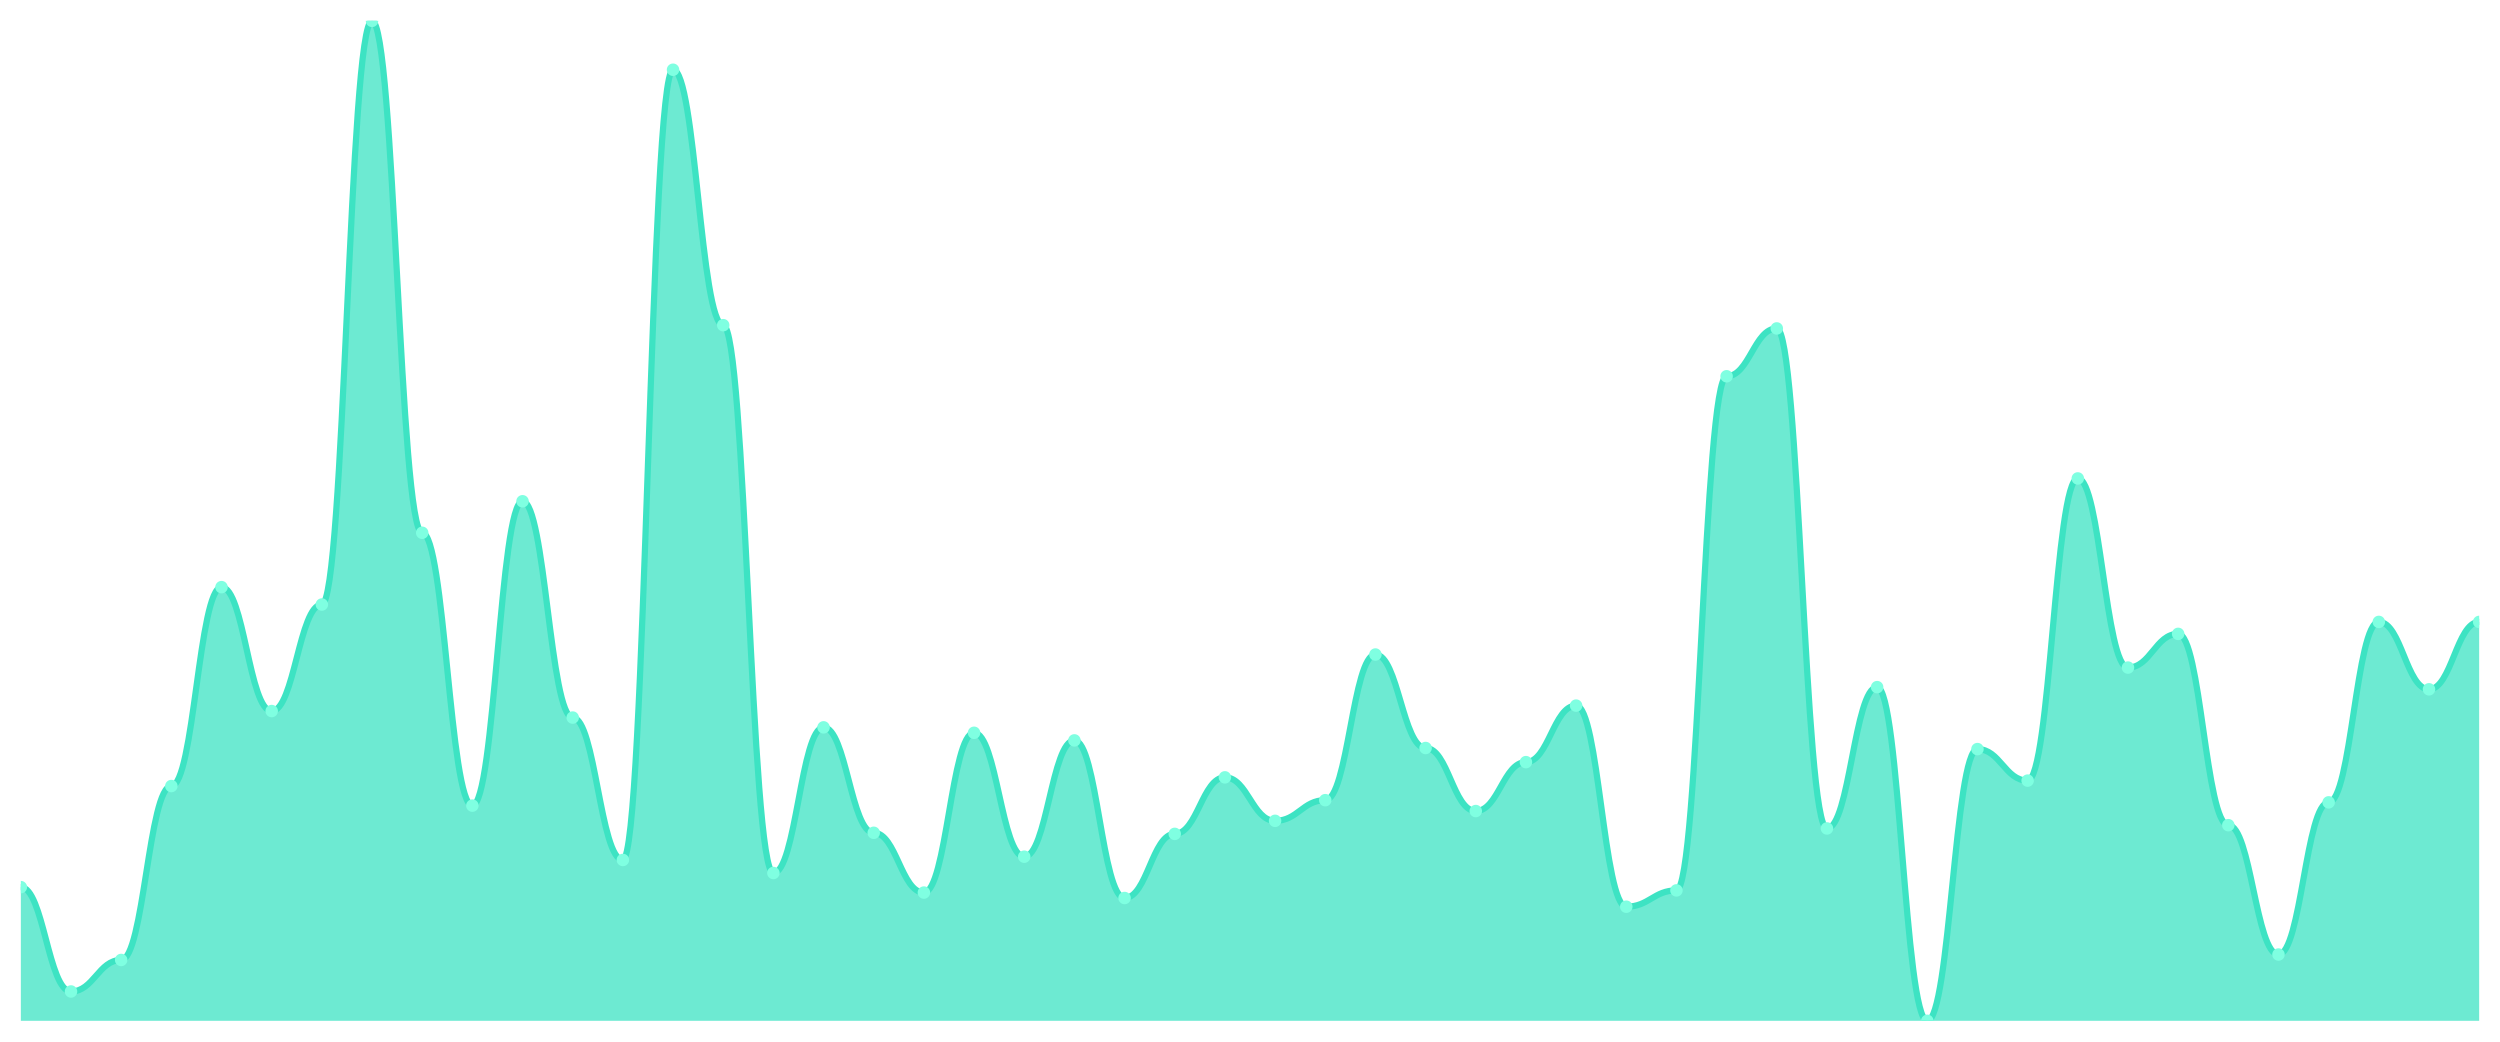
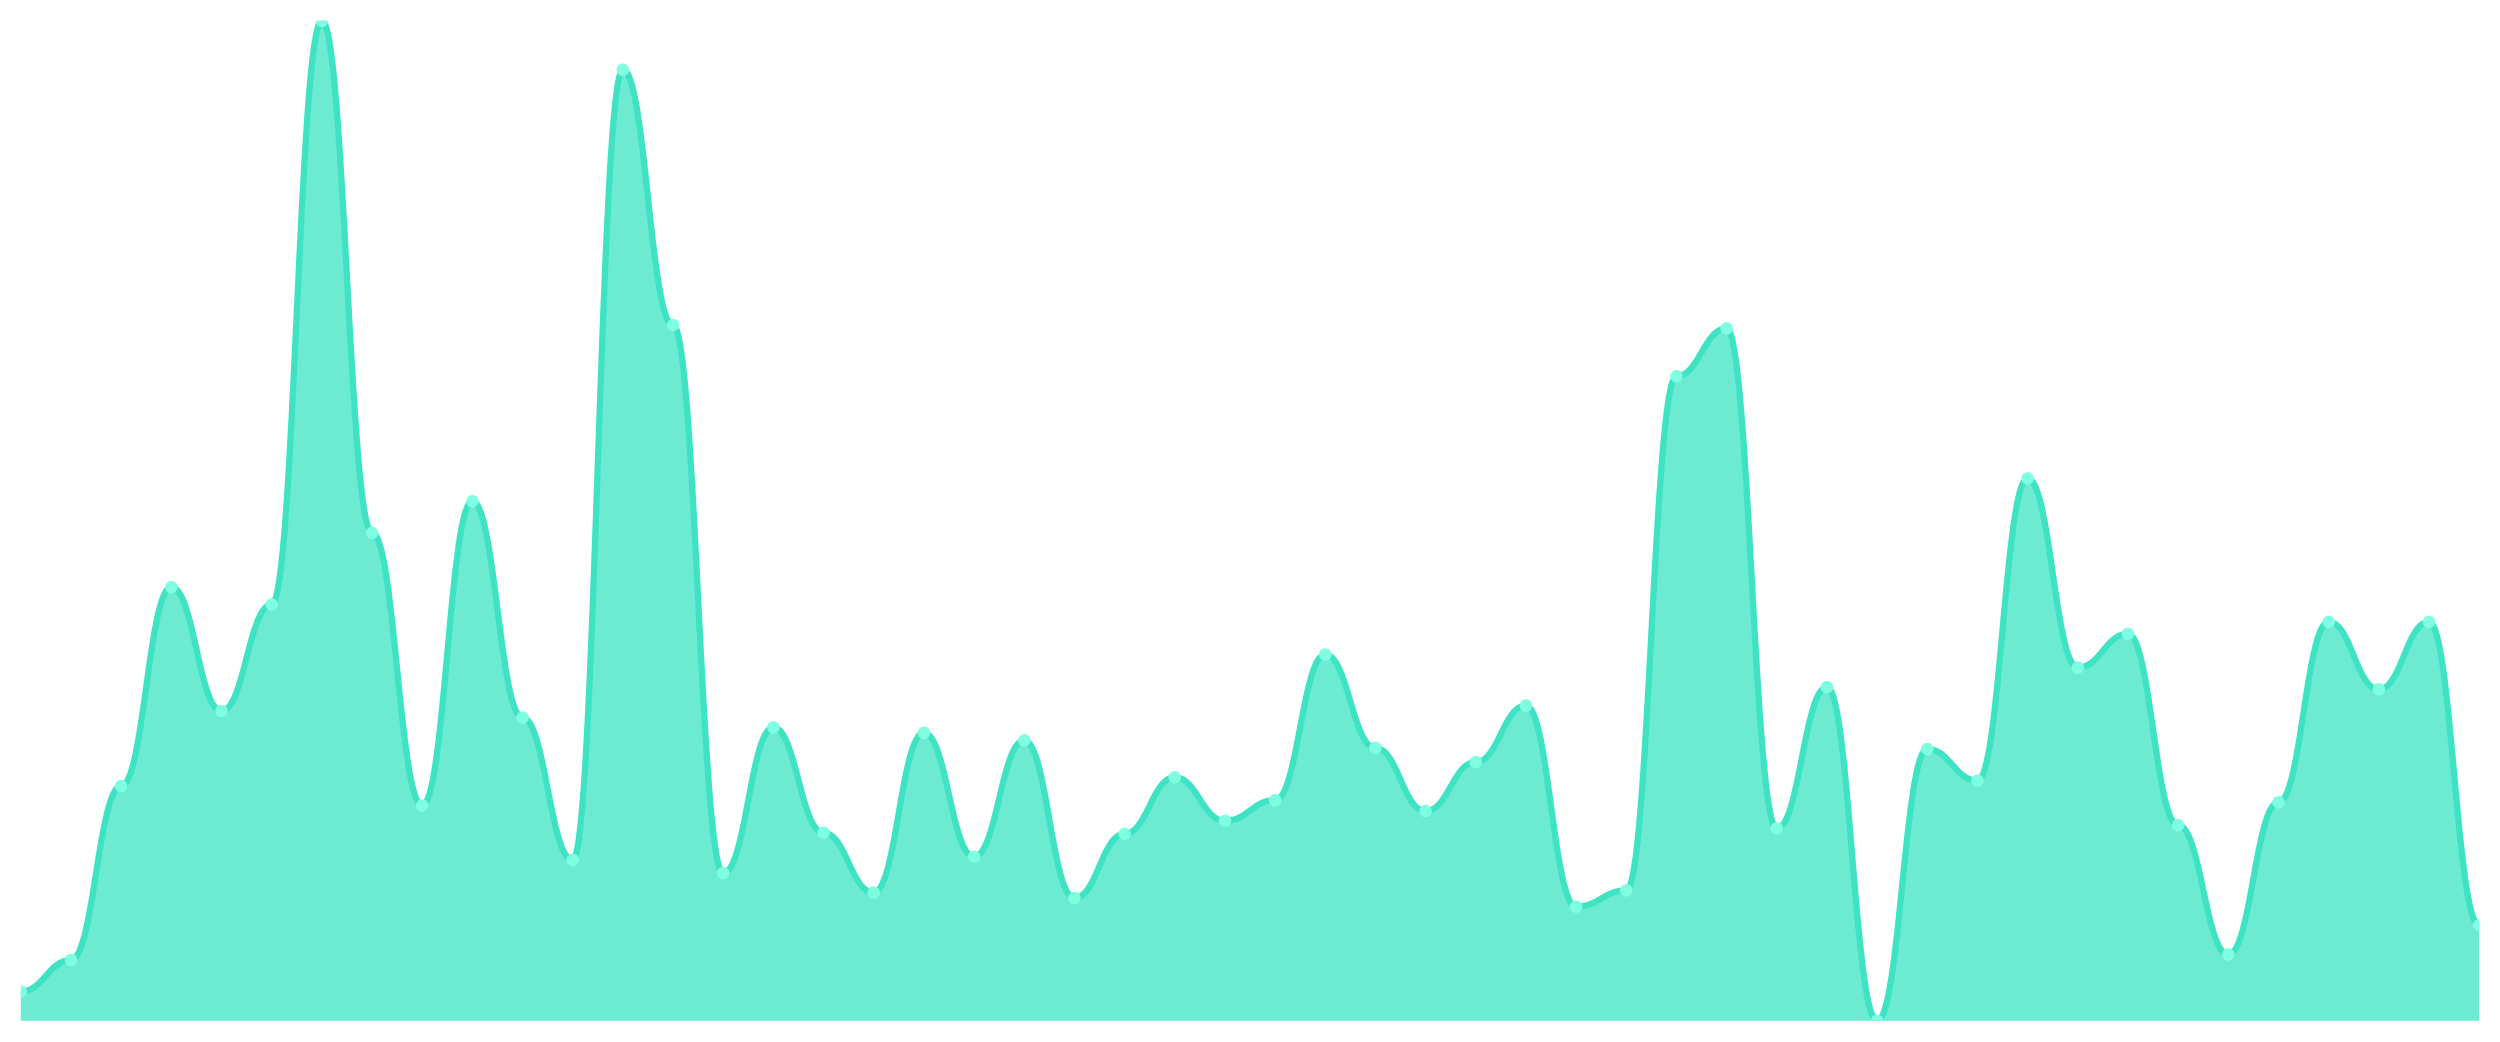
<svg xmlns="http://www.w3.org/2000/svg" viewBox="0 0 1200 500" width="1200" height="500">
  <defs>
    <clipPath id="c">
      <rect x="10" y="10" width="1180" height="480" />
    </clipPath>
  </defs>
  <rect width="1200" height="500" fill="none" />
  <g clip-path="url(#c)">
-     <path d="M 10,490 L 10,425.826 C 20.837,425.826 23.245,475.913 34.082,475.913 C 44.918,475.913 47.327,460.783 58.163,460.783 C 69,460.783 71.408,377.304 82.245,377.304 C 93.082,377.304 95.49,281.826 106.327,281.826 C 117.163,281.826 119.571,341.304 130.408,341.304 C 141.245,341.304 143.653,290.174 154.49,290.174 C 165.327,290.174 167.735,10 178.571,10 C 189.408,10 191.816,255.739 202.653,255.739 C 213.49,255.739 215.898,386.696 226.735,386.696 C 237.571,386.696 239.98,240.609 250.816,240.609 C 261.653,240.609 264.061,344.435 274.898,344.435 C 285.735,344.435 288.143,412.783 298.98,412.783 C 309.816,412.783 312.224,33.478 323.061,33.478 C 333.898,33.478 336.306,156.087 347.143,156.087 C 357.98,156.087 360.388,419.043 371.224,419.043 C 382.061,419.043 384.469,349.13 395.306,349.13 C 406.143,349.13 408.551,399.739 419.388,399.739 C 430.224,399.739 432.633,428.435 443.469,428.435 C 454.306,428.435 456.714,351.739 467.551,351.739 C 478.388,351.739 480.796,411.217 491.633,411.217 C 502.469,411.217 504.878,355.391 515.714,355.391 C 526.551,355.391 528.959,431.043 539.796,431.043 C 550.633,431.043 553.041,400.261 563.878,400.261 C 574.714,400.261 577.122,373.13 587.959,373.13 C 598.796,373.13 601.204,394 612.041,394 C 622.878,394 625.286,384.087 636.122,384.087 C 646.959,384.087 649.367,314.174 660.204,314.174 C 671.041,314.174 673.449,359.043 684.286,359.043 C 695.122,359.043 697.531,389.304 708.367,389.304 C 719.204,389.304 721.612,365.826 732.449,365.826 C 743.286,365.826 745.694,338.696 756.531,338.696 C 767.367,338.696 769.776,435.217 780.612,435.217 C 791.449,435.217 793.857,427.391 804.694,427.391 C 815.531,427.391 817.939,180.609 828.776,180.609 C 839.612,180.609 842.02,157.652 852.857,157.652 C 863.694,157.652 866.102,397.652 876.939,397.652 C 887.776,397.652 890.184,329.826 901.02,329.826 C 911.857,329.826 914.265,490 925.102,490 C 935.939,490 938.347,359.565 949.184,359.565 C 960.02,359.565 962.429,374.696 973.265,374.696 C 984.102,374.696 986.51,229.652 997.347,229.652 C 1008.184,229.652 1010.592,320.435 1021.429,320.435 C 1032.265,320.435 1034.673,304.261 1045.51,304.261 C 1056.347,304.261 1058.755,396.087 1069.592,396.087 C 1080.429,396.087 1082.837,458.174 1093.673,458.174 C 1104.51,458.174 1106.918,385.13 1117.755,385.13 C 1128.592,385.13 1131,298.522 1141.837,298.522 C 1152.673,298.522 1155.082,330.87 1165.918,330.87 C 1176.755,330.87 1179.163,298.522 1190,298.522 L 1190,490 Z" fill="rgba(61,227,195,0.75)" />
-     <path d="M 10,425.826 C 20.837,425.826 23.245,475.913 34.082,475.913 C 44.918,475.913 47.327,460.783 58.163,460.783 C 69,460.783 71.408,377.304 82.245,377.304 C 93.082,377.304 95.49,281.826 106.327,281.826 C 117.163,281.826 119.571,341.304 130.408,341.304 C 141.245,341.304 143.653,290.174 154.49,290.174 C 165.327,290.174 167.735,10 178.571,10 C 189.408,10 191.816,255.739 202.653,255.739 C 213.49,255.739 215.898,386.696 226.735,386.696 C 237.571,386.696 239.98,240.609 250.816,240.609 C 261.653,240.609 264.061,344.435 274.898,344.435 C 285.735,344.435 288.143,412.783 298.98,412.783 C 309.816,412.783 312.224,33.478 323.061,33.478 C 333.898,33.478 336.306,156.087 347.143,156.087 C 357.98,156.087 360.388,419.043 371.224,419.043 C 382.061,419.043 384.469,349.13 395.306,349.13 C 406.143,349.13 408.551,399.739 419.388,399.739 C 430.224,399.739 432.633,428.435 443.469,428.435 C 454.306,428.435 456.714,351.739 467.551,351.739 C 478.388,351.739 480.796,411.217 491.633,411.217 C 502.469,411.217 504.878,355.391 515.714,355.391 C 526.551,355.391 528.959,431.043 539.796,431.043 C 550.633,431.043 553.041,400.261 563.878,400.261 C 574.714,400.261 577.122,373.13 587.959,373.13 C 598.796,373.13 601.204,394 612.041,394 C 622.878,394 625.286,384.087 636.122,384.087 C 646.959,384.087 649.367,314.174 660.204,314.174 C 671.041,314.174 673.449,359.043 684.286,359.043 C 695.122,359.043 697.531,389.304 708.367,389.304 C 719.204,389.304 721.612,365.826 732.449,365.826 C 743.286,365.826 745.694,338.696 756.531,338.696 C 767.367,338.696 769.776,435.217 780.612,435.217 C 791.449,435.217 793.857,427.391 804.694,427.391 C 815.531,427.391 817.939,180.609 828.776,180.609 C 839.612,180.609 842.02,157.652 852.857,157.652 C 863.694,157.652 866.102,397.652 876.939,397.652 C 887.776,397.652 890.184,329.826 901.02,329.826 C 911.857,329.826 914.265,490 925.102,490 C 935.939,490 938.347,359.565 949.184,359.565 C 960.02,359.565 962.429,374.696 973.265,374.696 C 984.102,374.696 986.51,229.652 997.347,229.652 C 1008.184,229.652 1010.592,320.435 1021.429,320.435 C 1032.265,320.435 1034.673,304.261 1045.51,304.261 C 1056.347,304.261 1058.755,396.087 1069.592,396.087 C 1080.429,396.087 1082.837,458.174 1093.673,458.174 C 1104.51,458.174 1106.918,385.13 1117.755,385.13 C 1128.592,385.13 1131,298.522 1141.837,298.522 C 1152.673,298.522 1155.082,330.87 1165.918,330.87 C 1176.755,330.87 1179.163,298.522 1190,298.522" fill="none" stroke="#3de3c3" stroke-width="3" stroke-linecap="round" stroke-linejoin="round" />
-     <circle cx="10" cy="425.826" r="3" fill="#7fffe1" />
-     <circle cx="34.082" cy="475.913" r="3" fill="#7fffe1" />
-     <circle cx="58.163" cy="460.783" r="3" fill="#7fffe1" />
-     <circle cx="82.245" cy="377.304" r="3" fill="#7fffe1" />
-     <circle cx="106.327" cy="281.826" r="3" fill="#7fffe1" />
-     <circle cx="130.408" cy="341.304" r="3" fill="#7fffe1" />
-     <circle cx="154.49" cy="290.174" r="3" fill="#7fffe1" />
-     <circle cx="178.571" cy="10" r="3" fill="#7fffe1" />
-     <circle cx="202.653" cy="255.739" r="3" fill="#7fffe1" />
-     <circle cx="226.735" cy="386.696" r="3" fill="#7fffe1" />
-     <circle cx="250.816" cy="240.609" r="3" fill="#7fffe1" />
-     <circle cx="274.898" cy="344.435" r="3" fill="#7fffe1" />
-     <circle cx="298.98" cy="412.783" r="3" fill="#7fffe1" />
-     <circle cx="323.061" cy="33.478" r="3" fill="#7fffe1" />
-     <circle cx="347.143" cy="156.087" r="3" fill="#7fffe1" />
-     <circle cx="371.224" cy="419.043" r="3" fill="#7fffe1" />
-     <circle cx="395.306" cy="349.13" r="3" fill="#7fffe1" />
-     <circle cx="419.388" cy="399.739" r="3" fill="#7fffe1" />
-     <circle cx="443.469" cy="428.435" r="3" fill="#7fffe1" />
-     <circle cx="467.551" cy="351.739" r="3" fill="#7fffe1" />
-     <circle cx="491.633" cy="411.217" r="3" fill="#7fffe1" />
-     <circle cx="515.714" cy="355.391" r="3" fill="#7fffe1" />
-     <circle cx="539.796" cy="431.043" r="3" fill="#7fffe1" />
-     <circle cx="563.878" cy="400.261" r="3" fill="#7fffe1" />
-     <circle cx="587.959" cy="373.13" r="3" fill="#7fffe1" />
-     <circle cx="612.041" cy="394" r="3" fill="#7fffe1" />
-     <circle cx="636.122" cy="384.087" r="3" fill="#7fffe1" />
-     <circle cx="660.204" cy="314.174" r="3" fill="#7fffe1" />
-     <circle cx="684.286" cy="359.043" r="3" fill="#7fffe1" />
-     <circle cx="708.367" cy="389.304" r="3" fill="#7fffe1" />
-     <circle cx="732.449" cy="365.826" r="3" fill="#7fffe1" />
-     <circle cx="756.531" cy="338.696" r="3" fill="#7fffe1" />
-     <circle cx="780.612" cy="435.217" r="3" fill="#7fffe1" />
-     <circle cx="804.694" cy="427.391" r="3" fill="#7fffe1" />
-     <circle cx="828.776" cy="180.609" r="3" fill="#7fffe1" />
-     <circle cx="852.857" cy="157.652" r="3" fill="#7fffe1" />
-     <circle cx="876.939" cy="397.652" r="3" fill="#7fffe1" />
-     <circle cx="901.02" cy="329.826" r="3" fill="#7fffe1" />
-     <circle cx="925.102" cy="490" r="3" fill="#7fffe1" />
-     <circle cx="949.184" cy="359.565" r="3" fill="#7fffe1" />
-     <circle cx="973.265" cy="374.696" r="3" fill="#7fffe1" />
-     <circle cx="997.347" cy="229.652" r="3" fill="#7fffe1" />
-     <circle cx="1021.429" cy="320.435" r="3" fill="#7fffe1" />
-     <circle cx="1045.51" cy="304.261" r="3" fill="#7fffe1" />
-     <circle cx="1069.592" cy="396.087" r="3" fill="#7fffe1" />
-     <circle cx="1093.673" cy="458.174" r="3" fill="#7fffe1" />
-     <circle cx="1117.755" cy="385.13" r="3" fill="#7fffe1" />
-     <circle cx="1141.837" cy="298.522" r="3" fill="#7fffe1" />
-     <circle cx="1165.918" cy="330.87" r="3" fill="#7fffe1" />
-     <circle cx="1190" cy="298.522" r="3" fill="#7fffe1" />
+     <path d="M 10,490 L 10,475.913 C 20.837,475.913 23.245,460.783 34.082,460.783 C 44.918,460.783 47.327,377.304 58.163,377.304 C 69,377.304 71.408,281.826 82.245,281.826 C 93.082,281.826 95.49,341.304 106.327,341.304 C 117.163,341.304 119.571,290.174 130.408,290.174 C 141.245,290.174 143.653,10 154.49,10 C 165.327,10 167.735,255.739 178.571,255.739 C 189.408,255.739 191.816,386.696 202.653,386.696 C 213.49,386.696 215.898,240.609 226.735,240.609 C 237.571,240.609 239.98,344.435 250.816,344.435 C 261.653,344.435 264.061,412.783 274.898,412.783 C 285.735,412.783 288.143,33.478 298.98,33.478 C 309.816,33.478 312.224,156.087 323.061,156.087 C 333.898,156.087 336.306,419.043 347.143,419.043 C 357.98,419.043 360.388,349.13 371.224,349.13 C 382.061,349.13 384.469,399.739 395.306,399.739 C 406.143,399.739 408.551,428.435 419.388,428.435 C 430.224,428.435 432.633,351.739 443.469,351.739 C 454.306,351.739 456.714,411.217 467.551,411.217 C 478.388,411.217 480.796,355.391 491.633,355.391 C 502.469,355.391 504.878,431.043 515.714,431.043 C 526.551,431.043 528.959,400.261 539.796,400.261 C 550.633,400.261 553.041,373.13 563.878,373.13 C 574.714,373.13 577.122,394 587.959,394 C 598.796,394 601.204,384.087 612.041,384.087 C 622.878,384.087 625.286,314.174 636.122,314.174 C 646.959,314.174 649.367,359.043 660.204,359.043 C 671.041,359.043 673.449,389.304 684.286,389.304 C 695.122,389.304 697.531,365.826 708.367,365.826 C 719.204,365.826 721.612,338.696 732.449,338.696 C 743.286,338.696 745.694,435.217 756.531,435.217 C 767.367,435.217 769.776,427.391 780.612,427.391 C 791.449,427.391 793.857,180.609 804.694,180.609 C 815.531,180.609 817.939,157.652 828.776,157.652 C 839.612,157.652 842.02,397.652 852.857,397.652 C 863.694,397.652 866.102,329.826 876.939,329.826 C 887.776,329.826 890.184,490 901.02,490 C 911.857,490 914.265,359.565 925.102,359.565 C 935.939,359.565 938.347,374.696 949.184,374.696 C 960.02,374.696 962.429,229.652 973.265,229.652 C 984.102,229.652 986.51,320.435 997.347,320.435 C 1008.184,320.435 1010.592,304.261 1021.429,304.261 C 1032.265,304.261 1034.673,396.087 1045.51,396.087 C 1056.347,396.087 1058.755,458.174 1069.592,458.174 C 1080.429,458.174 1082.837,385.13 1093.673,385.13 C 1104.51,385.13 1106.918,298.522 1117.755,298.522 C 1128.592,298.522 1131,330.87 1141.837,330.87 C 1152.673,330.87 1155.082,298.522 1165.918,298.522 C 1176.755,298.522 1179.163,444.087 1190,444.087 L 1190,490 Z" fill="rgba(61,227,195,0.75)" />
+     <path d="M 10,475.913 C 20.837,475.913 23.245,460.783 34.082,460.783 C 44.918,460.783 47.327,377.304 58.163,377.304 C 69,377.304 71.408,281.826 82.245,281.826 C 93.082,281.826 95.49,341.304 106.327,341.304 C 117.163,341.304 119.571,290.174 130.408,290.174 C 141.245,290.174 143.653,10 154.49,10 C 165.327,10 167.735,255.739 178.571,255.739 C 189.408,255.739 191.816,386.696 202.653,386.696 C 213.49,386.696 215.898,240.609 226.735,240.609 C 237.571,240.609 239.98,344.435 250.816,344.435 C 261.653,344.435 264.061,412.783 274.898,412.783 C 285.735,412.783 288.143,33.478 298.98,33.478 C 309.816,33.478 312.224,156.087 323.061,156.087 C 333.898,156.087 336.306,419.043 347.143,419.043 C 357.98,419.043 360.388,349.13 371.224,349.13 C 382.061,349.13 384.469,399.739 395.306,399.739 C 406.143,399.739 408.551,428.435 419.388,428.435 C 430.224,428.435 432.633,351.739 443.469,351.739 C 454.306,351.739 456.714,411.217 467.551,411.217 C 478.388,411.217 480.796,355.391 491.633,355.391 C 502.469,355.391 504.878,431.043 515.714,431.043 C 526.551,431.043 528.959,400.261 539.796,400.261 C 550.633,400.261 553.041,373.13 563.878,373.13 C 574.714,373.13 577.122,394 587.959,394 C 598.796,394 601.204,384.087 612.041,384.087 C 622.878,384.087 625.286,314.174 636.122,314.174 C 646.959,314.174 649.367,359.043 660.204,359.043 C 671.041,359.043 673.449,389.304 684.286,389.304 C 695.122,389.304 697.531,365.826 708.367,365.826 C 719.204,365.826 721.612,338.696 732.449,338.696 C 743.286,338.696 745.694,435.217 756.531,435.217 C 767.367,435.217 769.776,427.391 780.612,427.391 C 791.449,427.391 793.857,180.609 804.694,180.609 C 815.531,180.609 817.939,157.652 828.776,157.652 C 839.612,157.652 842.02,397.652 852.857,397.652 C 863.694,397.652 866.102,329.826 876.939,329.826 C 887.776,329.826 890.184,490 901.02,490 C 911.857,490 914.265,359.565 925.102,359.565 C 935.939,359.565 938.347,374.696 949.184,374.696 C 960.02,374.696 962.429,229.652 973.265,229.652 C 984.102,229.652 986.51,320.435 997.347,320.435 C 1008.184,320.435 1010.592,304.261 1021.429,304.261 C 1032.265,304.261 1034.673,396.087 1045.51,396.087 C 1056.347,396.087 1058.755,458.174 1069.592,458.174 C 1080.429,458.174 1082.837,385.13 1093.673,385.13 C 1104.51,385.13 1106.918,298.522 1117.755,298.522 C 1128.592,298.522 1131,330.87 1141.837,330.87 C 1152.673,330.87 1155.082,298.522 1165.918,298.522 C 1176.755,298.522 1179.163,444.087 1190,444.087" fill="none" stroke="#3de3c3" stroke-width="3" stroke-linecap="round" stroke-linejoin="round" />
+     <circle cx="10" cy="475.913" r="3" fill="#7fffe1" />
+     <circle cx="34.082" cy="460.783" r="3" fill="#7fffe1" />
+     <circle cx="58.163" cy="377.304" r="3" fill="#7fffe1" />
+     <circle cx="82.245" cy="281.826" r="3" fill="#7fffe1" />
+     <circle cx="106.327" cy="341.304" r="3" fill="#7fffe1" />
+     <circle cx="130.408" cy="290.174" r="3" fill="#7fffe1" />
+     <circle cx="154.49" cy="10" r="3" fill="#7fffe1" />
+     <circle cx="178.571" cy="255.739" r="3" fill="#7fffe1" />
+     <circle cx="202.653" cy="386.696" r="3" fill="#7fffe1" />
+     <circle cx="226.735" cy="240.609" r="3" fill="#7fffe1" />
+     <circle cx="250.816" cy="344.435" r="3" fill="#7fffe1" />
+     <circle cx="274.898" cy="412.783" r="3" fill="#7fffe1" />
+     <circle cx="298.98" cy="33.478" r="3" fill="#7fffe1" />
+     <circle cx="323.061" cy="156.087" r="3" fill="#7fffe1" />
+     <circle cx="347.143" cy="419.043" r="3" fill="#7fffe1" />
+     <circle cx="371.224" cy="349.13" r="3" fill="#7fffe1" />
+     <circle cx="395.306" cy="399.739" r="3" fill="#7fffe1" />
+     <circle cx="419.388" cy="428.435" r="3" fill="#7fffe1" />
+     <circle cx="443.469" cy="351.739" r="3" fill="#7fffe1" />
+     <circle cx="467.551" cy="411.217" r="3" fill="#7fffe1" />
+     <circle cx="491.633" cy="355.391" r="3" fill="#7fffe1" />
+     <circle cx="515.714" cy="431.043" r="3" fill="#7fffe1" />
+     <circle cx="539.796" cy="400.261" r="3" fill="#7fffe1" />
+     <circle cx="563.878" cy="373.13" r="3" fill="#7fffe1" />
+     <circle cx="587.959" cy="394" r="3" fill="#7fffe1" />
+     <circle cx="612.041" cy="384.087" r="3" fill="#7fffe1" />
+     <circle cx="636.122" cy="314.174" r="3" fill="#7fffe1" />
+     <circle cx="660.204" cy="359.043" r="3" fill="#7fffe1" />
+     <circle cx="684.286" cy="389.304" r="3" fill="#7fffe1" />
+     <circle cx="708.367" cy="365.826" r="3" fill="#7fffe1" />
+     <circle cx="732.449" cy="338.696" r="3" fill="#7fffe1" />
+     <circle cx="756.531" cy="435.217" r="3" fill="#7fffe1" />
+     <circle cx="780.612" cy="427.391" r="3" fill="#7fffe1" />
+     <circle cx="804.694" cy="180.609" r="3" fill="#7fffe1" />
+     <circle cx="828.776" cy="157.652" r="3" fill="#7fffe1" />
+     <circle cx="852.857" cy="397.652" r="3" fill="#7fffe1" />
+     <circle cx="876.939" cy="329.826" r="3" fill="#7fffe1" />
+     <circle cx="901.02" cy="490" r="3" fill="#7fffe1" />
+     <circle cx="925.102" cy="359.565" r="3" fill="#7fffe1" />
+     <circle cx="949.184" cy="374.696" r="3" fill="#7fffe1" />
+     <circle cx="973.265" cy="229.652" r="3" fill="#7fffe1" />
+     <circle cx="997.347" cy="320.435" r="3" fill="#7fffe1" />
+     <circle cx="1021.429" cy="304.261" r="3" fill="#7fffe1" />
+     <circle cx="1045.51" cy="396.087" r="3" fill="#7fffe1" />
+     <circle cx="1069.592" cy="458.174" r="3" fill="#7fffe1" />
+     <circle cx="1093.673" cy="385.13" r="3" fill="#7fffe1" />
+     <circle cx="1117.755" cy="298.522" r="3" fill="#7fffe1" />
+     <circle cx="1141.837" cy="330.87" r="3" fill="#7fffe1" />
+     <circle cx="1165.918" cy="298.522" r="3" fill="#7fffe1" />
+     <circle cx="1190" cy="444.087" r="3" fill="#7fffe1" />
  </g>
</svg>
